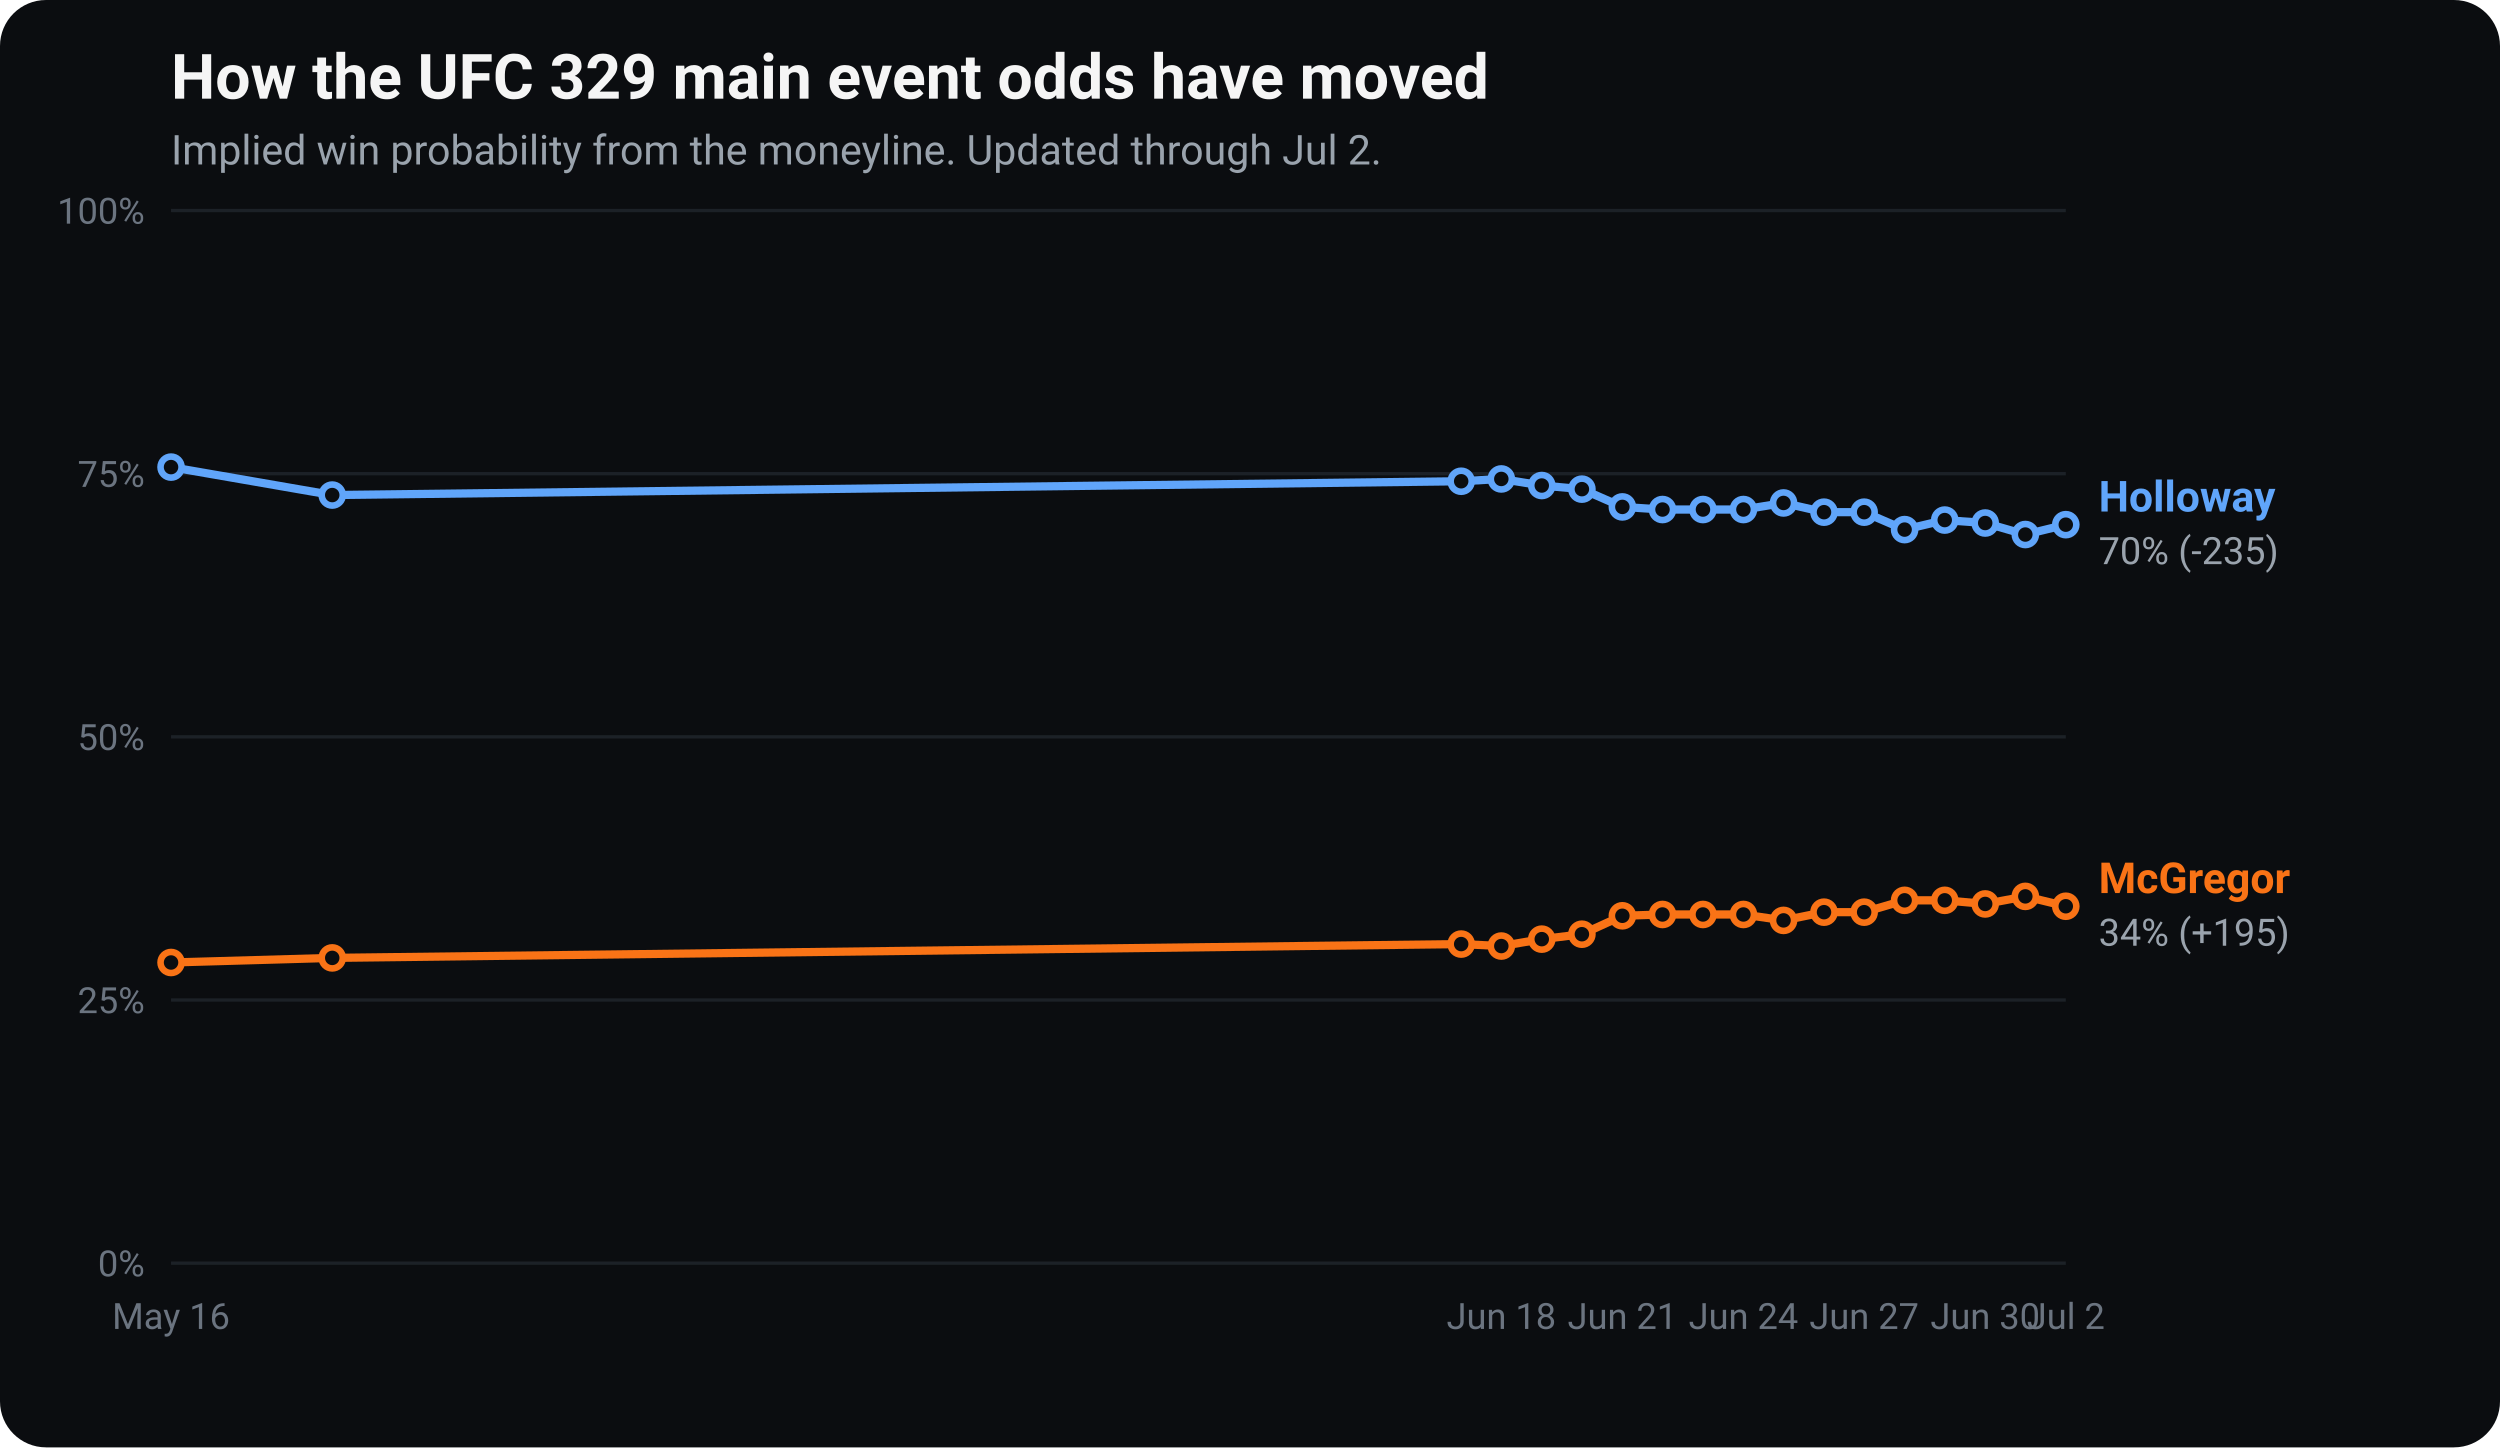
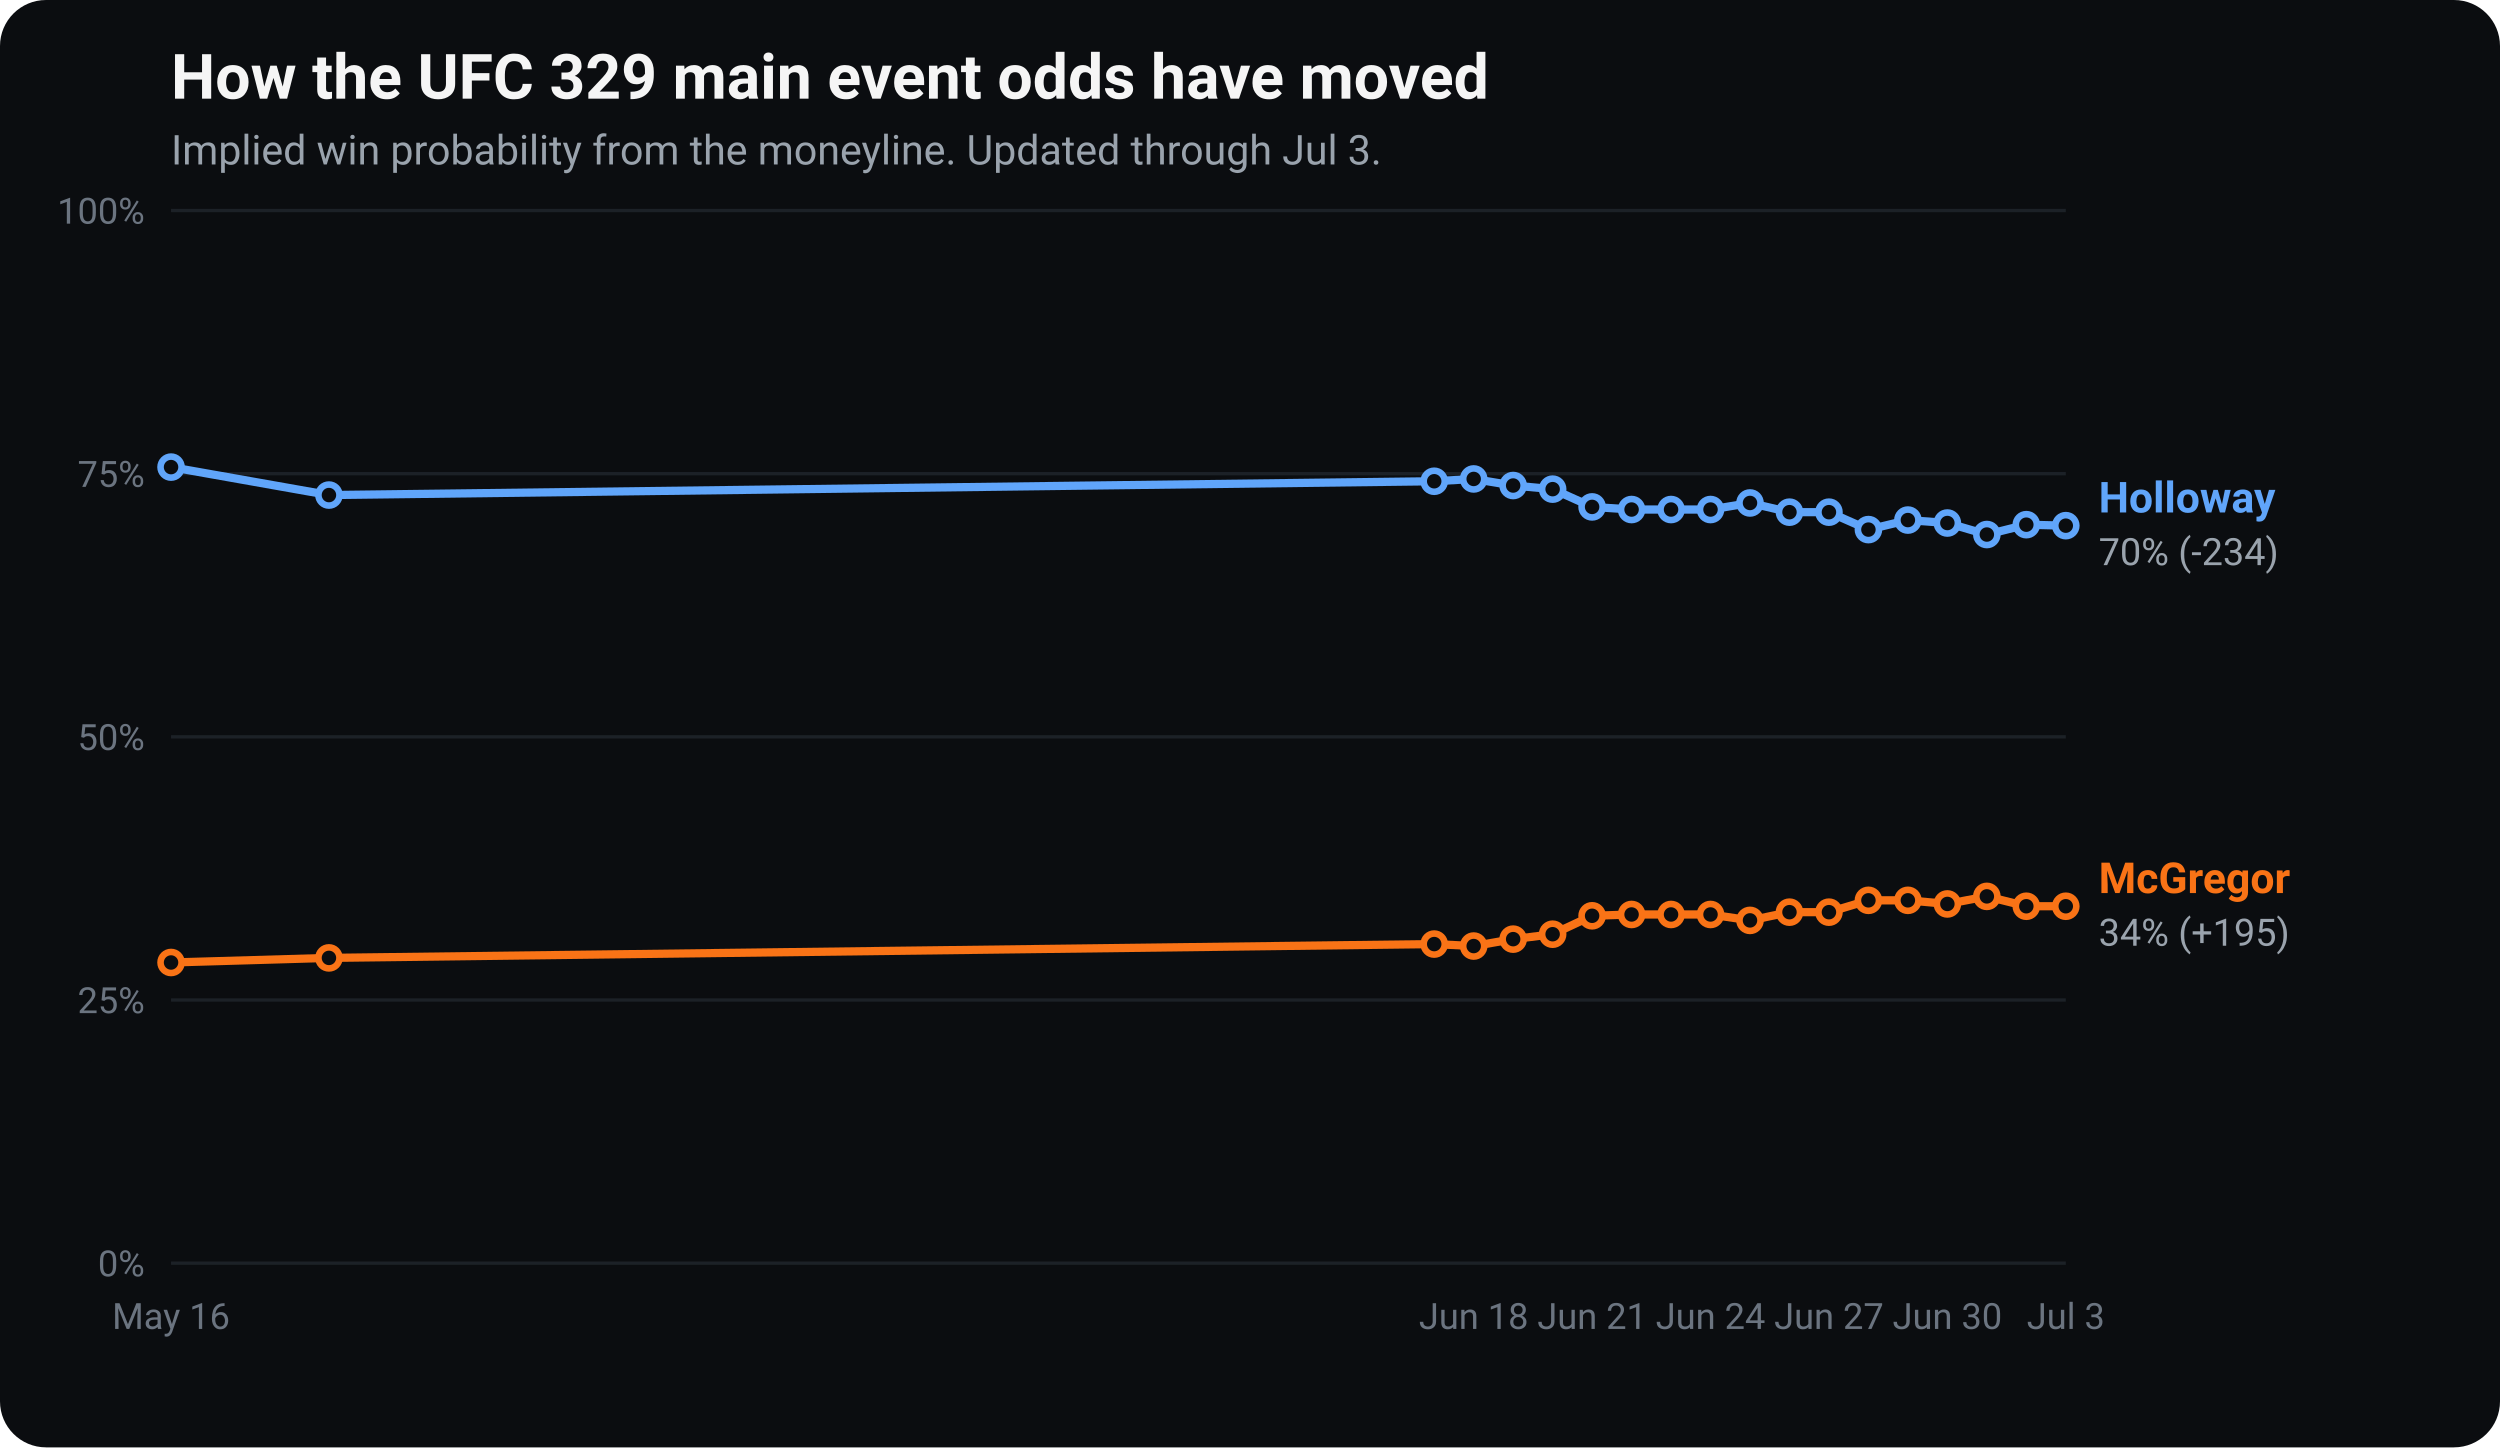
<svg xmlns="http://www.w3.org/2000/svg" viewBox="0 0 760 440" width="760" height="440" font-family="-apple-system, Segoe UI, Roboto, Helvetica, Arial, sans-serif" role="img" aria-label="UFC 329 main event odds movement: implied win probability for Conor McGregor and Max Holloway over time.">
  <rect x="0" y="0" width="760" height="440" rx="14" fill="#0b0d10" />
  <text x="52" y="30" fill="#f5f5f5" font-size="19" font-weight="700">How the UFC 329 main event odds have moved</text>
-   <text x="52" y="50" fill="#9aa3ad" font-size="12.5">Implied win probability from the moneyline. Updated through Jul 2.</text>
+   <text x="52" y="50" fill="#9aa3ad" font-size="12.5">Implied win probability from the moneyline. Updated through Jul 3.</text>
  <line x1="52" y1="384.0" x2="628" y2="384.0" stroke="#1c2127" stroke-width="1" />
  <text x="44" y="388.0" fill="#6b7480" font-size="11" text-anchor="end">0%</text>
  <line x1="52" y1="304.0" x2="628" y2="304.0" stroke="#1c2127" stroke-width="1" />
  <text x="44" y="308.0" fill="#6b7480" font-size="11" text-anchor="end">25%</text>
  <line x1="52" y1="224.0" x2="628" y2="224.0" stroke="#1c2127" stroke-width="1" />
  <text x="44" y="228.0" fill="#6b7480" font-size="11" text-anchor="end">50%</text>
  <line x1="52" y1="144.0" x2="628" y2="144.0" stroke="#1c2127" stroke-width="1" />
  <text x="44" y="148.0" fill="#6b7480" font-size="11" text-anchor="end">75%</text>
  <line x1="52" y1="64.0" x2="628" y2="64.0" stroke="#1c2127" stroke-width="1" />
  <text x="44" y="68.0" fill="#6b7480" font-size="11" text-anchor="end">100%</text>
  <text x="52.0" y="404" fill="#6b7480" font-size="11" text-anchor="middle">May 16</text>
-   <text x="456.4" y="404" fill="#6b7480" font-size="11" text-anchor="middle">Jun 18</text>
-   <text x="493.2" y="404" fill="#6b7480" font-size="11" text-anchor="middle">Jun 21</text>
-   <text x="530.0" y="404" fill="#6b7480" font-size="11" text-anchor="middle">Jun 24</text>
-   <text x="566.7" y="404" fill="#6b7480" font-size="11" text-anchor="middle">Jun 27</text>
-   <text x="603.5" y="404" fill="#6b7480" font-size="11" text-anchor="middle">Jun 30</text>
-   <text x="628.0" y="404" fill="#6b7480" font-size="11" text-anchor="middle">Jul 2</text>
-   <polyline points="52.0,292.6 101.0,291.2 444.2,287.0 456.4,287.6 468.7,285.5 480.9,284.0 493.2,278.4 505.4,278.0 517.7,278.0 530.0,278.0 542.2,279.8 554.5,277.3 566.7,277.3 579.0,273.7 591.2,273.7 603.5,274.8 615.7,272.5 628.0,275.5" fill="none" stroke="#f97316" stroke-width="2.5" stroke-linejoin="round" stroke-linecap="round" />
+   <text x="448.0" y="404" fill="#6b7480" font-size="11" text-anchor="middle">Jun 18</text>
+   <text x="484.0" y="404" fill="#6b7480" font-size="11" text-anchor="middle">Jun 21</text>
+   <text x="520.0" y="404" fill="#6b7480" font-size="11" text-anchor="middle">Jun 24</text>
+   <text x="556.0" y="404" fill="#6b7480" font-size="11" text-anchor="middle">Jun 27</text>
+   <text x="592.0" y="404" fill="#6b7480" font-size="11" text-anchor="middle">Jun 30</text>
+   <text x="628.0" y="404" fill="#6b7480" font-size="11" text-anchor="middle">Jul 3</text>
+   <polyline points="52.0,292.6 100.0,291.2 436.0,287.0 448.0,287.6 460.0,285.5 472.0,284.0 484.0,278.4 496.0,278.0 508.0,278.0 520.0,278.0 532.0,279.8 544.0,277.3 556.0,277.3 568.0,273.7 580.0,273.7 592.0,274.8 604.0,272.5 616.0,275.5 628.0,275.5" fill="none" stroke="#f97316" stroke-width="2.5" stroke-linejoin="round" stroke-linecap="round" />
  <circle cx="52.0" cy="292.6" r="3.2" fill="#0b0d10" stroke="#f97316" stroke-width="2" />
-   <circle cx="101.0" cy="291.2" r="3.2" fill="#0b0d10" stroke="#f97316" stroke-width="2" />
-   <circle cx="444.2" cy="287.0" r="3.2" fill="#0b0d10" stroke="#f97316" stroke-width="2" />
-   <circle cx="456.4" cy="287.6" r="3.2" fill="#0b0d10" stroke="#f97316" stroke-width="2" />
-   <circle cx="468.7" cy="285.5" r="3.2" fill="#0b0d10" stroke="#f97316" stroke-width="2" />
-   <circle cx="480.9" cy="284.0" r="3.2" fill="#0b0d10" stroke="#f97316" stroke-width="2" />
-   <circle cx="493.2" cy="278.4" r="3.2" fill="#0b0d10" stroke="#f97316" stroke-width="2" />
-   <circle cx="505.4" cy="278.0" r="3.2" fill="#0b0d10" stroke="#f97316" stroke-width="2" />
-   <circle cx="517.7" cy="278.0" r="3.2" fill="#0b0d10" stroke="#f97316" stroke-width="2" />
-   <circle cx="530.0" cy="278.0" r="3.2" fill="#0b0d10" stroke="#f97316" stroke-width="2" />
-   <circle cx="542.2" cy="279.8" r="3.2" fill="#0b0d10" stroke="#f97316" stroke-width="2" />
-   <circle cx="554.5" cy="277.3" r="3.2" fill="#0b0d10" stroke="#f97316" stroke-width="2" />
-   <circle cx="566.7" cy="277.3" r="3.2" fill="#0b0d10" stroke="#f97316" stroke-width="2" />
-   <circle cx="579.0" cy="273.7" r="3.2" fill="#0b0d10" stroke="#f97316" stroke-width="2" />
-   <circle cx="591.2" cy="273.7" r="3.2" fill="#0b0d10" stroke="#f97316" stroke-width="2" />
-   <circle cx="603.5" cy="274.8" r="3.2" fill="#0b0d10" stroke="#f97316" stroke-width="2" />
-   <circle cx="615.7" cy="272.5" r="3.2" fill="#0b0d10" stroke="#f97316" stroke-width="2" />
+   <circle cx="100.0" cy="291.2" r="3.2" fill="#0b0d10" stroke="#f97316" stroke-width="2" />
+   <circle cx="436.0" cy="287.0" r="3.2" fill="#0b0d10" stroke="#f97316" stroke-width="2" />
+   <circle cx="448.0" cy="287.6" r="3.2" fill="#0b0d10" stroke="#f97316" stroke-width="2" />
+   <circle cx="460.0" cy="285.5" r="3.2" fill="#0b0d10" stroke="#f97316" stroke-width="2" />
+   <circle cx="472.0" cy="284.0" r="3.2" fill="#0b0d10" stroke="#f97316" stroke-width="2" />
+   <circle cx="484.0" cy="278.4" r="3.2" fill="#0b0d10" stroke="#f97316" stroke-width="2" />
+   <circle cx="496.0" cy="278.0" r="3.2" fill="#0b0d10" stroke="#f97316" stroke-width="2" />
+   <circle cx="508.0" cy="278.0" r="3.2" fill="#0b0d10" stroke="#f97316" stroke-width="2" />
+   <circle cx="520.0" cy="278.0" r="3.2" fill="#0b0d10" stroke="#f97316" stroke-width="2" />
+   <circle cx="532.0" cy="279.8" r="3.2" fill="#0b0d10" stroke="#f97316" stroke-width="2" />
+   <circle cx="544.0" cy="277.3" r="3.2" fill="#0b0d10" stroke="#f97316" stroke-width="2" />
+   <circle cx="556.0" cy="277.3" r="3.2" fill="#0b0d10" stroke="#f97316" stroke-width="2" />
+   <circle cx="568.0" cy="273.7" r="3.2" fill="#0b0d10" stroke="#f97316" stroke-width="2" />
+   <circle cx="580.0" cy="273.7" r="3.2" fill="#0b0d10" stroke="#f97316" stroke-width="2" />
+   <circle cx="592.0" cy="274.8" r="3.2" fill="#0b0d10" stroke="#f97316" stroke-width="2" />
+   <circle cx="604.0" cy="272.5" r="3.2" fill="#0b0d10" stroke="#f97316" stroke-width="2" />
+   <circle cx="616.0" cy="275.5" r="3.2" fill="#0b0d10" stroke="#f97316" stroke-width="2" />
  <circle cx="628.0" cy="275.5" r="3.2" fill="#0b0d10" stroke="#f97316" stroke-width="2" />
  <text x="638.0" y="271.5" fill="#f97316" font-size="13" font-weight="700">McGregor</text>
  <text x="638.0" y="287.5" fill="#9aa3ad" font-size="11.5">34% (+195)</text>
-   <polyline points="52.0,142.0 101.0,150.5 444.2,146.3 456.4,145.6 468.7,147.6 480.9,148.7 493.2,154.1 505.4,154.9 517.7,154.9 530.0,154.9 542.2,152.9 554.5,155.7 566.7,155.7 579.0,161.0 591.2,158.1 603.5,159.0 615.7,162.5 628.0,159.5" fill="none" stroke="#60a5fa" stroke-width="2.5" stroke-linejoin="round" stroke-linecap="round" />
+   <polyline points="52.0,142.0 100.0,150.5 436.0,146.3 448.0,145.6 460.0,147.6 472.0,148.7 484.0,154.1 496.0,154.9 508.0,154.9 520.0,154.9 532.0,152.9 544.0,155.7 556.0,155.7 568.0,161.0 580.0,158.1 592.0,159.0 604.0,162.5 616.0,159.5 628.0,159.8" fill="none" stroke="#60a5fa" stroke-width="2.5" stroke-linejoin="round" stroke-linecap="round" />
  <circle cx="52.0" cy="142.0" r="3.2" fill="#0b0d10" stroke="#60a5fa" stroke-width="2" />
-   <circle cx="101.0" cy="150.5" r="3.2" fill="#0b0d10" stroke="#60a5fa" stroke-width="2" />
-   <circle cx="444.2" cy="146.3" r="3.2" fill="#0b0d10" stroke="#60a5fa" stroke-width="2" />
-   <circle cx="456.4" cy="145.6" r="3.2" fill="#0b0d10" stroke="#60a5fa" stroke-width="2" />
-   <circle cx="468.7" cy="147.6" r="3.2" fill="#0b0d10" stroke="#60a5fa" stroke-width="2" />
-   <circle cx="480.9" cy="148.7" r="3.2" fill="#0b0d10" stroke="#60a5fa" stroke-width="2" />
-   <circle cx="493.2" cy="154.1" r="3.2" fill="#0b0d10" stroke="#60a5fa" stroke-width="2" />
-   <circle cx="505.4" cy="154.9" r="3.2" fill="#0b0d10" stroke="#60a5fa" stroke-width="2" />
-   <circle cx="517.7" cy="154.9" r="3.2" fill="#0b0d10" stroke="#60a5fa" stroke-width="2" />
-   <circle cx="530.0" cy="154.9" r="3.2" fill="#0b0d10" stroke="#60a5fa" stroke-width="2" />
-   <circle cx="542.2" cy="152.9" r="3.2" fill="#0b0d10" stroke="#60a5fa" stroke-width="2" />
-   <circle cx="554.5" cy="155.7" r="3.2" fill="#0b0d10" stroke="#60a5fa" stroke-width="2" />
-   <circle cx="566.7" cy="155.7" r="3.2" fill="#0b0d10" stroke="#60a5fa" stroke-width="2" />
-   <circle cx="579.0" cy="161.0" r="3.2" fill="#0b0d10" stroke="#60a5fa" stroke-width="2" />
-   <circle cx="591.2" cy="158.1" r="3.2" fill="#0b0d10" stroke="#60a5fa" stroke-width="2" />
-   <circle cx="603.5" cy="159.0" r="3.2" fill="#0b0d10" stroke="#60a5fa" stroke-width="2" />
-   <circle cx="615.7" cy="162.5" r="3.2" fill="#0b0d10" stroke="#60a5fa" stroke-width="2" />
-   <circle cx="628.0" cy="159.5" r="3.2" fill="#0b0d10" stroke="#60a5fa" stroke-width="2" />
-   <text x="638.0" y="155.5" fill="#60a5fa" font-size="13" font-weight="700">Holloway</text>
-   <text x="638.0" y="171.5" fill="#9aa3ad" font-size="11.5">70% (-235)</text>
+   <circle cx="100.0" cy="150.5" r="3.2" fill="#0b0d10" stroke="#60a5fa" stroke-width="2" />
+   <circle cx="436.0" cy="146.3" r="3.2" fill="#0b0d10" stroke="#60a5fa" stroke-width="2" />
+   <circle cx="448.0" cy="145.6" r="3.2" fill="#0b0d10" stroke="#60a5fa" stroke-width="2" />
+   <circle cx="460.0" cy="147.6" r="3.2" fill="#0b0d10" stroke="#60a5fa" stroke-width="2" />
+   <circle cx="472.0" cy="148.7" r="3.2" fill="#0b0d10" stroke="#60a5fa" stroke-width="2" />
+   <circle cx="484.0" cy="154.1" r="3.2" fill="#0b0d10" stroke="#60a5fa" stroke-width="2" />
+   <circle cx="496.0" cy="154.9" r="3.2" fill="#0b0d10" stroke="#60a5fa" stroke-width="2" />
+   <circle cx="508.0" cy="154.9" r="3.2" fill="#0b0d10" stroke="#60a5fa" stroke-width="2" />
+   <circle cx="520.0" cy="154.9" r="3.2" fill="#0b0d10" stroke="#60a5fa" stroke-width="2" />
+   <circle cx="532.0" cy="152.9" r="3.2" fill="#0b0d10" stroke="#60a5fa" stroke-width="2" />
+   <circle cx="544.0" cy="155.7" r="3.2" fill="#0b0d10" stroke="#60a5fa" stroke-width="2" />
+   <circle cx="556.0" cy="155.7" r="3.2" fill="#0b0d10" stroke="#60a5fa" stroke-width="2" />
+   <circle cx="568.0" cy="161.0" r="3.2" fill="#0b0d10" stroke="#60a5fa" stroke-width="2" />
+   <circle cx="580.0" cy="158.1" r="3.2" fill="#0b0d10" stroke="#60a5fa" stroke-width="2" />
+   <circle cx="592.0" cy="159.0" r="3.2" fill="#0b0d10" stroke="#60a5fa" stroke-width="2" />
+   <circle cx="604.0" cy="162.5" r="3.2" fill="#0b0d10" stroke="#60a5fa" stroke-width="2" />
+   <circle cx="616.0" cy="159.5" r="3.2" fill="#0b0d10" stroke="#60a5fa" stroke-width="2" />
+   <circle cx="628.0" cy="159.8" r="3.2" fill="#0b0d10" stroke="#60a5fa" stroke-width="2" />
+   <text x="638.0" y="155.8" fill="#60a5fa" font-size="13" font-weight="700">Holloway</text>
+   <text x="638.0" y="171.8" fill="#9aa3ad" font-size="11.5">70% (-234)</text>
</svg>
